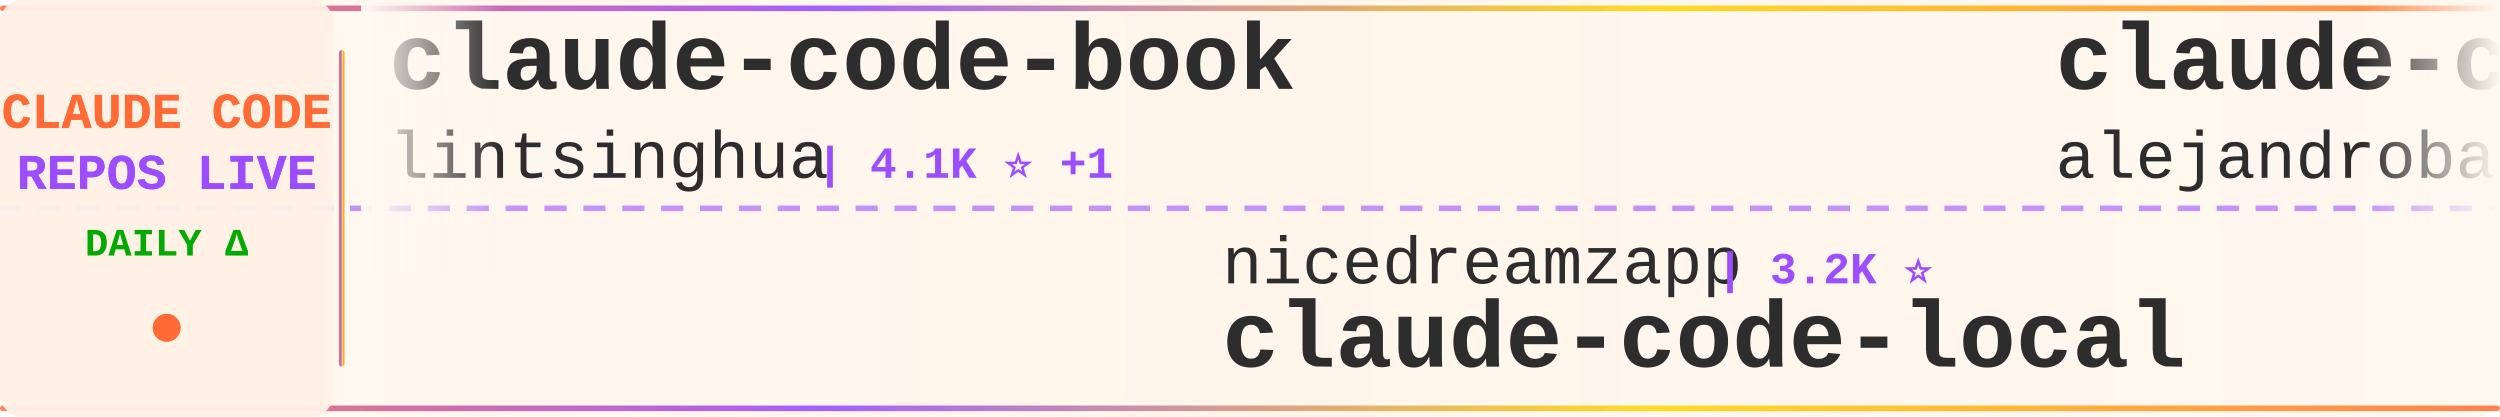
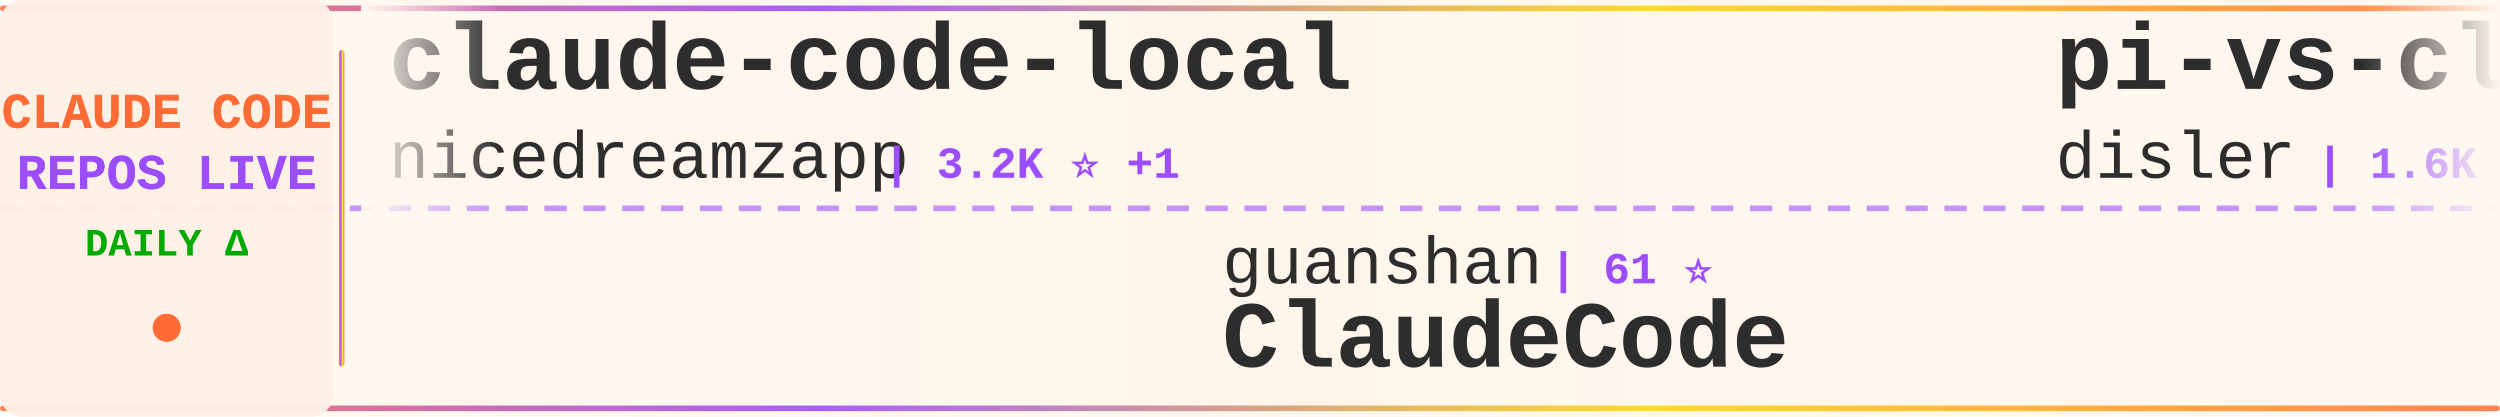
<svg xmlns="http://www.w3.org/2000/svg" width="900" height="150">
  <defs>
    <linearGradient id="tickerBg" x1="0%" y1="0%" x2="100%" y2="0%">
      <stop offset="0%" style="stop-color:#fff8f0;stop-opacity:0.98" />
      <stop offset="50%" style="stop-color:#fff5eb;stop-opacity:1" />
      <stop offset="100%" style="stop-color:#fff8f0;stop-opacity:0.98" />
    </linearGradient>
    <linearGradient id="borderGrad" x1="0%" y1="0%" x2="100%" y2="0%">
      <stop offset="0%" style="stop-color:#FF6B35;stop-opacity:0.85">
        <animate attributeName="stop-opacity" values="0.85;1;0.85" dur="2s" repeatCount="indefinite" />
      </stop>
      <stop offset="33%" style="stop-color:#9C4EFF;stop-opacity:0.9">
        <animate attributeName="stop-opacity" values="0.9;1;0.9" dur="2.2s" repeatCount="indefinite" />
      </stop>
      <stop offset="66%" style="stop-color:#FFD700;stop-opacity:0.85">
        <animate attributeName="stop-opacity" values="0.85;1;0.85" dur="1.8s" repeatCount="indefinite" />
      </stop>
      <stop offset="100%" style="stop-color:#FF6B35;stop-opacity:0.85">
        <animate attributeName="stop-opacity" values="0.85;1;0.85" dur="2s" repeatCount="indefinite" />
      </stop>
    </linearGradient>
    <filter id="textGlow">
      <feGaussianBlur stdDeviation="0.15" result="coloredBlur" />
      <feMerge>
        <feMergeNode in="coloredBlur" />
        <feMergeNode in="SourceGraphic" />
      </feMerge>
    </filter>
    <filter id="metricGlow">
      <feGaussianBlur stdDeviation="0.2" result="coloredBlur" />
      <feMerge>
        <feMergeNode in="coloredBlur" />
        <feMergeNode in="SourceGraphic" />
      </feMerge>
    </filter>
    <linearGradient id="leftFade" x1="0%" y1="0%" x2="100%" y2="0%">
      <stop offset="0%" style="stop-color:#fff8f0;stop-opacity:1" />
      <stop offset="100%" style="stop-color:#fff8f0;stop-opacity:0" />
    </linearGradient>
    <linearGradient id="rightFade" x1="0%" y1="0%" x2="100%" y2="0%">
      <stop offset="0%" style="stop-color:#fff8f0;stop-opacity:0" />
      <stop offset="100%" style="stop-color:#fff8f0;stop-opacity:1" />
    </linearGradient>
  </defs>
  <rect width="900" height="150" fill="url(#tickerBg)" rx="8" />
  <rect x="0" y="2" width="900" height="2" fill="url(#borderGrad)" rx="1" />
  <rect x="0" y="146" width="900" height="2" fill="url(#borderGrad)" rx="1" />
  <line x1="0" y1="75" x2="900" y2="75" stroke="#9C4EFF" stroke-width="2" stroke-dasharray="8 6" opacity="0.6" />
  <rect x="0" y="0" width="120" height="150" fill="#fff0e6" opacity="0.95" rx="8" />
  <text x="60" y="46" font-family="'Courier New', monospace" font-size="18" font-weight="bold" fill="#FF6B35" text-anchor="middle" filter="url(#textGlow)">
    CLAUDE CODE
  </text>
  <text x="60" y="68" font-family="'Courier New', monospace" font-size="18" font-weight="bold" fill="#9C4EFF" text-anchor="middle" filter="url(#textGlow)">
    REPOS LIVE
  </text>
  <text x="60" y="92" font-family="'Courier New', monospace" font-size="14" font-weight="bold" fill="#00aa00" text-anchor="middle">
    DAILY Δ
  </text>
  <circle cx="60" cy="118" r="5" fill="#FF6B35" filter="url(#metricGlow)">
    <animate attributeName="r" values="4;6;4" dur="1.5s" repeatCount="indefinite" />
    <animate attributeName="opacity" values="0.6;1;0.6" dur="1.5s" repeatCount="indefinite" />
  </circle>
  <rect x="122" y="18" width="2" height="114" fill="url(#borderGrad)" rx="1" />
  <clipPath id="tickerClip">
    <rect x="130" y="0" width="770" height="150" />
  </clipPath>
  <g clip-path="url(#tickerClip)">
    <g id="tickerItems">
      <animateTransform attributeName="transform" attributeType="XML" type="translate" from="0 0" to="-3000 0" dur="54s" repeatCount="indefinite" />
      <g transform="translate(0, 0)">
-         <text x="140" y="32" font-family="'Courier New', monospace" font-size="34" font-weight="bold" fill="#2d2d2d">claude-code-book</text>
-         <text x="140" y="64" font-family="'Courier New', monospace" font-size="24" font-weight="normal" fill="#2d2d2d" opacity="1.0">lintsinghua</text>
-         <text x="294" y="64" font-family="'Courier New', monospace" font-size="16" font-weight="bold" fill="#9C4EFF"> | 4.1K ⭐ +1</text>
+         <text x="140" y="32" font-family="'Courier New', monospace" font-size="34" font-weight="bold" fill="#2d2d2d">claude-code-local</text>
+         <text x="140" y="64" font-family="'Courier New', monospace" font-size="24" font-weight="normal" fill="#2d2d2d" opacity="1.0">nicedreamzapp</text>
+         <text x="318" y="64" font-family="'Courier New', monospace" font-size="16" font-weight="bold" fill="#9C4EFF"> | 3.2K ⭐ +1</text>
      </g>
      <g transform="translate(300, 0)">
-         <text x="140" y="102" font-family="'Courier New', monospace" font-size="24" font-weight="normal" fill="#2d2d2d" opacity="1.0">nicedreamzapp</text>
-         <text x="318" y="102" font-family="'Courier New', monospace" font-size="16" font-weight="bold" fill="#9C4EFF"> | 3.2K ⭐</text>
-         <text x="140" y="132" font-family="'Courier New', monospace" font-size="34" font-weight="bold" fill="#2d2d2d">claude-code-local</text>
+         <text x="140" y="102" font-family="'Courier New', monospace" font-size="24" font-weight="normal" fill="#2d2d2d" opacity="1.0">guanshan</text>
+         <text x="258" y="102" font-family="'Courier New', monospace" font-size="16" font-weight="bold" fill="#9C4EFF"> | 61 ⭐</text>
+         <text x="140" y="132" font-family="'Courier New', monospace" font-size="34" font-weight="bold" fill="#2d2d2d">ClaudeCode</text>
      </g>
      <g transform="translate(600, 0)">
-         <text x="140" y="32" font-family="'Courier New', monospace" font-size="34" font-weight="bold" fill="#2d2d2d">claude-code-from-source</text>
-         <text x="140" y="64" font-family="'Courier New', monospace" font-size="24" font-weight="normal" fill="#2d2d2d" opacity="1.0">alejandrobalderas</text>
-         <text x="366" y="64" font-family="'Courier New', monospace" font-size="16" font-weight="bold" fill="#9C4EFF"> | 2.8K ⭐</text>
+         <text x="140" y="32" font-family="'Courier New', monospace" font-size="34" font-weight="bold" fill="#2d2d2d">pi-vs-claude-code</text>
+         <text x="140" y="64" font-family="'Courier New', monospace" font-size="24" font-weight="normal" fill="#2d2d2d" opacity="1.0">disler</text>
+         <text x="234" y="64" font-family="'Courier New', monospace" font-size="16" font-weight="bold" fill="#9C4EFF"> | 1.6K ⭐ +2</text>
      </g>
      <g transform="translate(900, 0)">
-         <text x="140" y="102" font-family="'Courier New', monospace" font-size="24" font-weight="normal" fill="#2d2d2d" opacity="1.0">VoltAgent</text>
-         <text x="270" y="102" font-family="'Courier New', monospace" font-size="16" font-weight="bold" fill="#9C4EFF"> | 24.7K ⭐ +5</text>
-         <text x="140" y="132" font-family="'Courier New', monospace" font-size="34" font-weight="bold" fill="#2d2d2d">awesome-claude-code-suba...</text>
+         <text x="140" y="102" font-family="'Courier New', monospace" font-size="24" font-weight="normal" fill="#2d2d2d" opacity="1.0">multica-ai</text>
+         <text x="282" y="102" font-family="'Courier New', monospace" font-size="16" font-weight="bold" fill="#9C4EFF"> | 208.3K ⭐ +119</text>
+         <text x="140" y="132" font-family="'Courier New', monospace" font-size="34" font-weight="bold" fill="#2d2d2d">andrej-karpathy-skills</text>
      </g>
      <g transform="translate(1200, 0)">
-         <text x="140" y="32" font-family="'Courier New', monospace" font-size="34" font-weight="bold" fill="#2d2d2d">claude-code-my-workflow</text>
-         <text x="140" y="64" font-family="'Courier New', monospace" font-size="24" font-weight="normal" fill="#2d2d2d" opacity="1.0">pedrohcgs</text>
-         <text x="270" y="64" font-family="'Courier New', monospace" font-size="16" font-weight="bold" fill="#9C4EFF"> | 1.5K ⭐ +2</text>
+         <text x="140" y="32" font-family="'Courier New', monospace" font-size="34" font-weight="bold" fill="#2d2d2d">claude-code-source</text>
+         <text x="140" y="64" font-family="'Courier New', monospace" font-size="24" font-weight="normal" fill="#2d2d2d" opacity="1.0">hangsman</text>
+         <text x="258" y="64" font-family="'Courier New', monospace" font-size="16" font-weight="bold" fill="#9C4EFF"> | 791 ⭐</text>
      </g>
      <g transform="translate(1500, 0)">
-         <text x="140" y="102" font-family="'Courier New', monospace" font-size="24" font-weight="normal" fill="#2d2d2d" opacity="1.0">disler</text>
-         <text x="234" y="102" font-family="'Courier New', monospace" font-size="16" font-weight="bold" fill="#9C4EFF"> | 3.9K ⭐</text>
-         <text x="140" y="132" font-family="'Courier New', monospace" font-size="34" font-weight="bold" fill="#2d2d2d">claude-code-hooks-master...</text>
+         <text x="140" y="102" font-family="'Courier New', monospace" font-size="24" font-weight="normal" fill="#2d2d2d" opacity="1.0">Pimzino</text>
+         <text x="246" y="102" font-family="'Courier New', monospace" font-size="16" font-weight="bold" fill="#9C4EFF"> | 3.9K ⭐</text>
+         <text x="140" y="132" font-family="'Courier New', monospace" font-size="34" font-weight="bold" fill="#2d2d2d">claude-code-spec-workflo...</text>
      </g>
      <g transform="translate(1800, 0)">
-         <text x="140" y="32" font-family="'Courier New', monospace" font-size="34" font-weight="bold" fill="#2d2d2d">claude-code-hub</text>
-         <text x="140" y="64" font-family="'Courier New', monospace" font-size="24" font-weight="normal" fill="#2d2d2d" opacity="1.0">ding113</text>
-         <text x="246" y="64" font-family="'Courier New', monospace" font-size="16" font-weight="bold" fill="#9C4EFF"> | 3.3K ⭐</text>
+         <text x="140" y="32" font-family="'Courier New', monospace" font-size="34" font-weight="bold" fill="#2d2d2d">collection-claude-code-s...</text>
+         <text x="140" y="64" font-family="'Courier New', monospace" font-size="24" font-weight="normal" fill="#2d2d2d" opacity="1.0">chauncygu</text>
+         <text x="270" y="64" font-family="'Courier New', monospace" font-size="16" font-weight="bold" fill="#9C4EFF"> | 2.8K ⭐ +1</text>
      </g>
      <g transform="translate(2100, 0)">
-         <text x="140" y="102" font-family="'Courier New', monospace" font-size="24" font-weight="normal" fill="#2d2d2d" opacity="1.0">Cranot</text>
-         <text x="234" y="102" font-family="'Courier New', monospace" font-size="16" font-weight="bold" fill="#9C4EFF"> | 2.9K ⭐</text>
-         <text x="140" y="132" font-family="'Courier New', monospace" font-size="34" font-weight="bold" fill="#2d2d2d">claude-code-guide</text>
+         <text x="140" y="102" font-family="'Courier New', monospace" font-size="24" font-weight="normal" fill="#2d2d2d" opacity="1.0">kodu-ai</text>
+         <text x="246" y="102" font-family="'Courier New', monospace" font-size="16" font-weight="bold" fill="#9C4EFF"> | 5.2K ⭐</text>
+         <text x="140" y="132" font-family="'Courier New', monospace" font-size="34" font-weight="bold" fill="#2d2d2d">claude-coder</text>
      </g>
      <g transform="translate(2400, 0)">
        <text x="140" y="32" font-family="'Courier New', monospace" font-size="34" font-weight="bold" fill="#2d2d2d">ralph-claude-code</text>
        <text x="140" y="64" font-family="'Courier New', monospace" font-size="24" font-weight="normal" fill="#2d2d2d" opacity="1.0">frankbria</text>
        <text x="270" y="64" font-family="'Courier New', monospace" font-size="16" font-weight="bold" fill="#9C4EFF"> | 9.6K ⭐</text>
      </g>
      <g transform="translate(2700, 0)">
-         <text x="140" y="102" font-family="'Courier New', monospace" font-size="24" font-weight="normal" fill="#2d2d2d" opacity="1.0">wanshuiyin</text>
-         <text x="282" y="102" font-family="'Courier New', monospace" font-size="16" font-weight="bold" fill="#9C4EFF"> | 15.4K ⭐ +3</text>
-         <text x="140" y="132" font-family="'Courier New', monospace" font-size="34" font-weight="bold" fill="#2d2d2d">Auto-claude-code-researc...</text>
+         <text x="140" y="102" font-family="'Courier New', monospace" font-size="24" font-weight="normal" fill="#2d2d2d" opacity="1.0">Njengah</text>
+         <text x="246" y="102" font-family="'Courier New', monospace" font-size="16" font-weight="bold" fill="#9C4EFF"> | 1.9K ⭐</text>
+         <text x="140" y="132" font-family="'Courier New', monospace" font-size="34" font-weight="bold" fill="#2d2d2d">claude-code-cheat-sheet</text>
      </g>
      <g transform="translate(3000, 0)">
-         <text x="140" y="32" font-family="'Courier New', monospace" font-size="34" font-weight="bold" fill="#2d2d2d">claude-code-book</text>
-         <text x="140" y="64" font-family="'Courier New', monospace" font-size="24" font-weight="normal" fill="#2d2d2d" opacity="1.0">lintsinghua</text>
-         <text x="294" y="64" font-family="'Courier New', monospace" font-size="16" font-weight="bold" fill="#9C4EFF"> | 4.1K ⭐ +1</text>
+         <text x="140" y="32" font-family="'Courier New', monospace" font-size="34" font-weight="bold" fill="#2d2d2d">claude-code-local</text>
+         <text x="140" y="64" font-family="'Courier New', monospace" font-size="24" font-weight="normal" fill="#2d2d2d" opacity="1.0">nicedreamzapp</text>
+         <text x="318" y="64" font-family="'Courier New', monospace" font-size="16" font-weight="bold" fill="#9C4EFF"> | 3.2K ⭐ +1</text>
      </g>
      <g transform="translate(3300, 0)">
-         <text x="140" y="102" font-family="'Courier New', monospace" font-size="24" font-weight="normal" fill="#2d2d2d" opacity="1.0">nicedreamzapp</text>
-         <text x="318" y="102" font-family="'Courier New', monospace" font-size="16" font-weight="bold" fill="#9C4EFF"> | 3.2K ⭐</text>
-         <text x="140" y="132" font-family="'Courier New', monospace" font-size="34" font-weight="bold" fill="#2d2d2d">claude-code-local</text>
+         <text x="140" y="102" font-family="'Courier New', monospace" font-size="24" font-weight="normal" fill="#2d2d2d" opacity="1.0">guanshan</text>
+         <text x="258" y="102" font-family="'Courier New', monospace" font-size="16" font-weight="bold" fill="#9C4EFF"> | 61 ⭐</text>
+         <text x="140" y="132" font-family="'Courier New', monospace" font-size="34" font-weight="bold" fill="#2d2d2d">ClaudeCode</text>
      </g>
      <g transform="translate(3600, 0)">
-         <text x="140" y="32" font-family="'Courier New', monospace" font-size="34" font-weight="bold" fill="#2d2d2d">claude-code-from-source</text>
-         <text x="140" y="64" font-family="'Courier New', monospace" font-size="24" font-weight="normal" fill="#2d2d2d" opacity="1.0">alejandrobalderas</text>
-         <text x="366" y="64" font-family="'Courier New', monospace" font-size="16" font-weight="bold" fill="#9C4EFF"> | 2.8K ⭐</text>
+         <text x="140" y="32" font-family="'Courier New', monospace" font-size="34" font-weight="bold" fill="#2d2d2d">pi-vs-claude-code</text>
+         <text x="140" y="64" font-family="'Courier New', monospace" font-size="24" font-weight="normal" fill="#2d2d2d" opacity="1.0">disler</text>
+         <text x="234" y="64" font-family="'Courier New', monospace" font-size="16" font-weight="bold" fill="#9C4EFF"> | 1.6K ⭐ +2</text>
      </g>
      <g transform="translate(3900, 0)">
-         <text x="140" y="102" font-family="'Courier New', monospace" font-size="24" font-weight="normal" fill="#2d2d2d" opacity="1.0">VoltAgent</text>
-         <text x="270" y="102" font-family="'Courier New', monospace" font-size="16" font-weight="bold" fill="#9C4EFF"> | 24.7K ⭐ +5</text>
-         <text x="140" y="132" font-family="'Courier New', monospace" font-size="34" font-weight="bold" fill="#2d2d2d">awesome-claude-code-suba...</text>
+         <text x="140" y="102" font-family="'Courier New', monospace" font-size="24" font-weight="normal" fill="#2d2d2d" opacity="1.0">multica-ai</text>
+         <text x="282" y="102" font-family="'Courier New', monospace" font-size="16" font-weight="bold" fill="#9C4EFF"> | 208.3K ⭐ +119</text>
+         <text x="140" y="132" font-family="'Courier New', monospace" font-size="34" font-weight="bold" fill="#2d2d2d">andrej-karpathy-skills</text>
      </g>
    </g>
  </g>
  <rect x="130" y="0" width="50" height="100" fill="url(#leftFade)" />
  <rect x="850" y="0" width="50" height="100" fill="url(#rightFade)" />
</svg>
